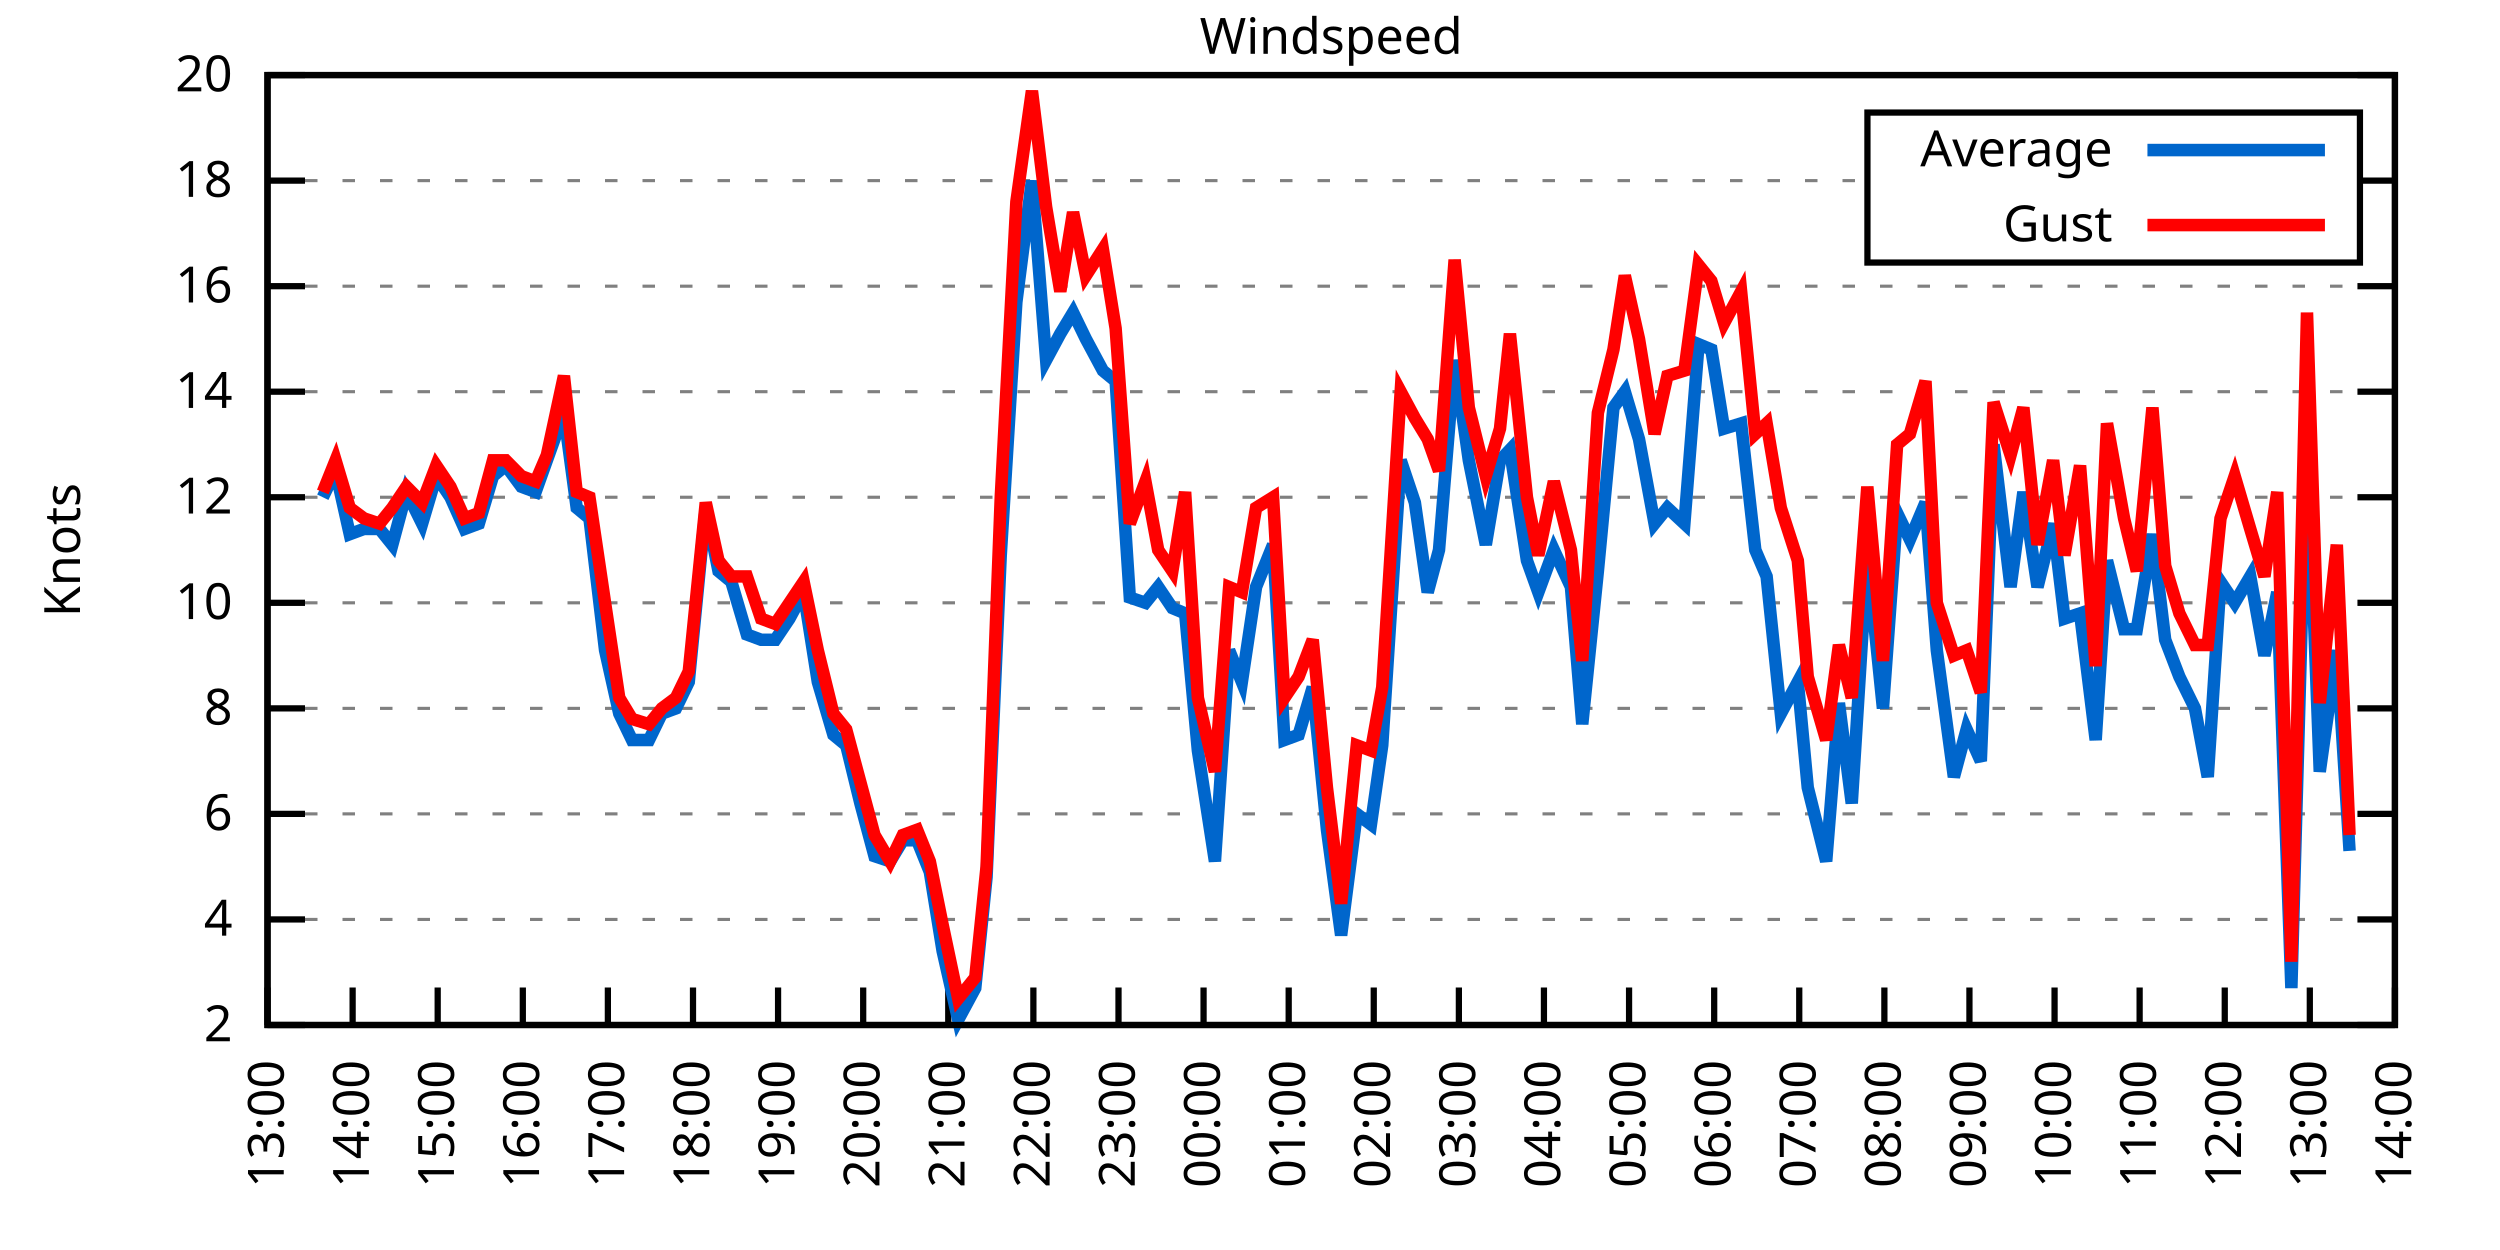
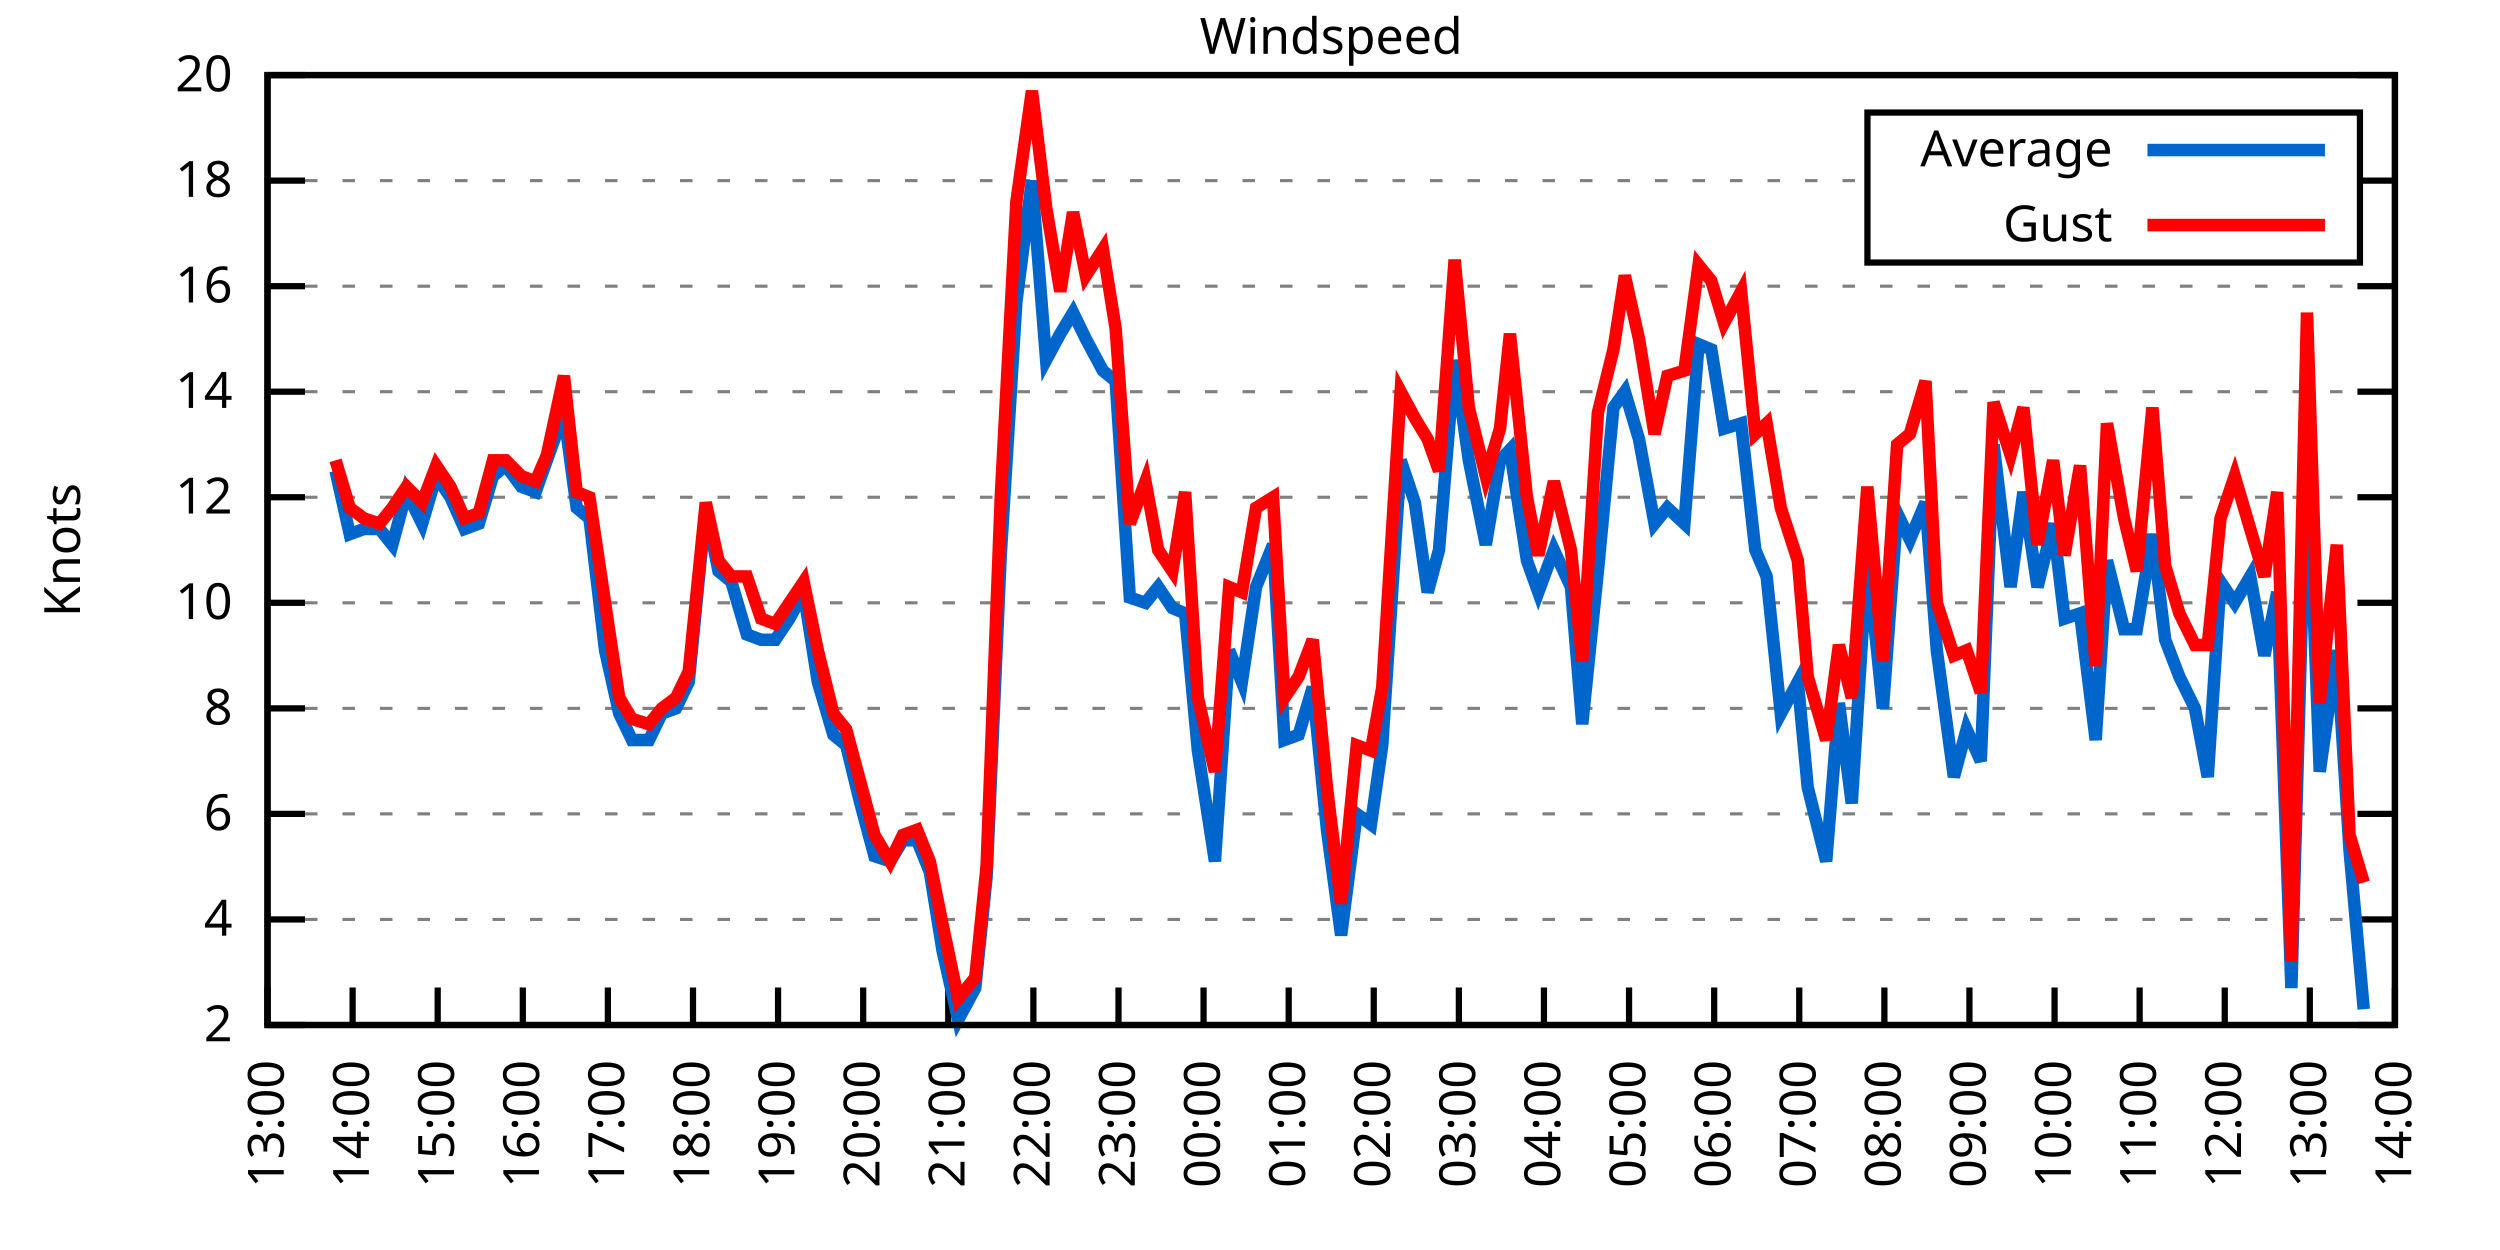
<svg xmlns="http://www.w3.org/2000/svg" xmlns:xlink="http://www.w3.org/1999/xlink" width="400" height="200" viewBox="0 0 400 200">
  <g id="gnuplot_canvas">
    <rect x="0" y="0" width="400" height="200" fill="none" />
    <defs>
      <circle id="gpDot" r="0.5" stroke-width="0.5" stroke="currentColor" />
      <path id="gpPt0" stroke-width="0.333" stroke="currentColor" d="M-1,0 h2 M0,-1 v2" />
      <path id="gpPt1" stroke-width="0.333" stroke="currentColor" d="M-1,-1 L1,1 M1,-1 L-1,1" />
      <path id="gpPt2" stroke-width="0.333" stroke="currentColor" d="M-1,0 L1,0 M0,-1 L0,1 M-1,-1 L1,1 M-1,1 L1,-1" />
      <rect id="gpPt3" stroke-width="0.333" stroke="currentColor" x="-1" y="-1" width="2" height="2" />
      <rect id="gpPt4" stroke-width="0.333" stroke="currentColor" fill="currentColor" x="-1" y="-1" width="2" height="2" />
      <circle id="gpPt5" stroke-width="0.333" stroke="currentColor" cx="0" cy="0" r="1" />
      <use xlink:href="#gpPt5" id="gpPt6" fill="currentColor" stroke="none" />
      <path id="gpPt7" stroke-width="0.333" stroke="currentColor" d="M0,-1.33 L-1.33,0.67 L1.33,0.67 z" />
      <use xlink:href="#gpPt7" id="gpPt8" fill="currentColor" stroke="none" />
      <use xlink:href="#gpPt7" id="gpPt9" stroke="currentColor" transform="rotate(180)" />
      <use xlink:href="#gpPt9" id="gpPt10" fill="currentColor" stroke="none" />
      <use xlink:href="#gpPt3" id="gpPt11" stroke="currentColor" transform="rotate(45)" />
      <use xlink:href="#gpPt11" id="gpPt12" fill="currentColor" stroke="none" />
      <path id="gpPt13" stroke-width="0.333" stroke="currentColor" d="M0,1.330 L1.265,0.411 L0.782,-1.067 L-0.782,-1.076 L-1.265,0.411 z" />
      <use xlink:href="#gpPt13" id="gpPt14" fill="currentColor" stroke="none" />
      <filter id="textbox" filterUnits="objectBoundingBox" x="0" y="0" height="1" width="1">
        <feFlood flood-color="white" flood-opacity="1" result="bgnd" />
        <feComposite in="SourceGraphic" in2="bgnd" operator="atop" />
      </filter>
      <filter id="greybox" filterUnits="objectBoundingBox" x="0" y="0" height="1" width="1">
        <feFlood flood-color="lightgrey" flood-opacity="1" result="grey" />
        <feComposite in="SourceGraphic" in2="grey" operator="atop" />
      </filter>
    </defs>
    <g fill="none" color="white" stroke="currentColor" stroke-width="1.00" stroke-linecap="butt" stroke-linejoin="miter">
</g>
    <g fill="none" color="black" stroke="currentColor" stroke-width="1.00" stroke-linecap="butt" stroke-linejoin="miter">
      <g stroke="none" shape-rendering="crispEdges">
        <polygon fill="rgb(255, 255, 255)" points="42.80,164.00 383.18,164.00 383.18,12.02 42.80,12.02 " />
      </g>
    </g>
    <g fill="none" color="black" stroke="currentColor" stroke-width="1.00" stroke-linecap="butt" stroke-linejoin="miter">
</g>
    <g fill="none" color="black" stroke="black" stroke-width="0.50" stroke-linecap="butt" stroke-linejoin="miter">
</g>
    <g fill="none" color="gray" stroke="currentColor" stroke-width="0.50" stroke-linecap="butt" stroke-linejoin="miter">
      <path stroke="gray" stroke-dasharray="2,4" class="gridline" d="M42.80,164.00 L383.19,164.00  " />
    </g>
    <g fill="none" color="gray" stroke="gray" stroke-width="1.00" stroke-linecap="butt" stroke-linejoin="miter">
</g>
    <g fill="none" color="black" stroke="currentColor" stroke-width="1.00" stroke-linecap="butt" stroke-linejoin="miter">
      <path stroke="black" d="M42.80,164.00 L48.80,164.00 M383.19,164.00 L377.19,164.00  " />
      <g transform="translate(37.20,166.60)" stroke="none" fill="black" font-family="Sans" font-size="8.00" text-anchor="end">
        <text>
          <tspan font-family="Sans"> 2</tspan>
        </text>
      </g>
    </g>
    <g fill="none" color="black" stroke="currentColor" stroke-width="1.00" stroke-linecap="butt" stroke-linejoin="miter">
</g>
    <g fill="none" color="black" stroke="black" stroke-width="0.50" stroke-linecap="butt" stroke-linejoin="miter">
</g>
    <g fill="none" color="gray" stroke="currentColor" stroke-width="0.50" stroke-linecap="butt" stroke-linejoin="miter">
      <path stroke="gray" stroke-dasharray="2,4" class="gridline" d="M42.80,147.11 L383.19,147.11  " />
    </g>
    <g fill="none" color="gray" stroke="gray" stroke-width="1.00" stroke-linecap="butt" stroke-linejoin="miter">
</g>
    <g fill="none" color="black" stroke="currentColor" stroke-width="1.00" stroke-linecap="butt" stroke-linejoin="miter">
      <path stroke="black" d="M42.80,147.11 L48.80,147.11 M383.19,147.11 L377.19,147.11  " />
      <g transform="translate(37.20,149.71)" stroke="none" fill="black" font-family="Sans" font-size="8.00" text-anchor="end">
        <text>
          <tspan font-family="Sans"> 4</tspan>
        </text>
      </g>
    </g>
    <g fill="none" color="black" stroke="currentColor" stroke-width="1.00" stroke-linecap="butt" stroke-linejoin="miter">
</g>
    <g fill="none" color="black" stroke="black" stroke-width="0.50" stroke-linecap="butt" stroke-linejoin="miter">
</g>
    <g fill="none" color="gray" stroke="currentColor" stroke-width="0.50" stroke-linecap="butt" stroke-linejoin="miter">
      <path stroke="gray" stroke-dasharray="2,4" class="gridline" d="M42.80,130.22 L383.19,130.22  " />
    </g>
    <g fill="none" color="gray" stroke="gray" stroke-width="1.00" stroke-linecap="butt" stroke-linejoin="miter">
</g>
    <g fill="none" color="black" stroke="currentColor" stroke-width="1.00" stroke-linecap="butt" stroke-linejoin="miter">
      <path stroke="black" d="M42.80,130.22 L48.80,130.22 M383.19,130.22 L377.19,130.22  " />
      <g transform="translate(37.20,132.82)" stroke="none" fill="black" font-family="Sans" font-size="8.00" text-anchor="end">
        <text>
          <tspan font-family="Sans"> 6</tspan>
        </text>
      </g>
    </g>
    <g fill="none" color="black" stroke="currentColor" stroke-width="1.00" stroke-linecap="butt" stroke-linejoin="miter">
</g>
    <g fill="none" color="black" stroke="black" stroke-width="0.50" stroke-linecap="butt" stroke-linejoin="miter">
</g>
    <g fill="none" color="gray" stroke="currentColor" stroke-width="0.50" stroke-linecap="butt" stroke-linejoin="miter">
      <path stroke="gray" stroke-dasharray="2,4" class="gridline" d="M42.80,113.34 L383.19,113.34  " />
    </g>
    <g fill="none" color="gray" stroke="gray" stroke-width="1.00" stroke-linecap="butt" stroke-linejoin="miter">
</g>
    <g fill="none" color="black" stroke="currentColor" stroke-width="1.00" stroke-linecap="butt" stroke-linejoin="miter">
      <path stroke="black" d="M42.80,113.34 L48.80,113.34 M383.19,113.34 L377.19,113.34  " />
      <g transform="translate(37.20,115.94)" stroke="none" fill="black" font-family="Sans" font-size="8.00" text-anchor="end">
        <text>
          <tspan font-family="Sans"> 8</tspan>
        </text>
      </g>
    </g>
    <g fill="none" color="black" stroke="currentColor" stroke-width="1.00" stroke-linecap="butt" stroke-linejoin="miter">
</g>
    <g fill="none" color="black" stroke="black" stroke-width="0.50" stroke-linecap="butt" stroke-linejoin="miter">
</g>
    <g fill="none" color="gray" stroke="currentColor" stroke-width="0.50" stroke-linecap="butt" stroke-linejoin="miter">
      <path stroke="gray" stroke-dasharray="2,4" class="gridline" d="M42.80,96.45 L383.19,96.45  " />
    </g>
    <g fill="none" color="gray" stroke="gray" stroke-width="1.00" stroke-linecap="butt" stroke-linejoin="miter">
</g>
    <g fill="none" color="black" stroke="currentColor" stroke-width="1.00" stroke-linecap="butt" stroke-linejoin="miter">
      <path stroke="black" d="M42.80,96.45 L48.80,96.45 M383.19,96.45 L377.19,96.45  " />
      <g transform="translate(37.20,99.05)" stroke="none" fill="black" font-family="Sans" font-size="8.00" text-anchor="end">
        <text>
          <tspan font-family="Sans"> 10</tspan>
        </text>
      </g>
    </g>
    <g fill="none" color="black" stroke="currentColor" stroke-width="1.00" stroke-linecap="butt" stroke-linejoin="miter">
</g>
    <g fill="none" color="black" stroke="black" stroke-width="0.50" stroke-linecap="butt" stroke-linejoin="miter">
</g>
    <g fill="none" color="gray" stroke="currentColor" stroke-width="0.50" stroke-linecap="butt" stroke-linejoin="miter">
      <path stroke="gray" stroke-dasharray="2,4" class="gridline" d="M42.80,79.56 L383.19,79.56  " />
    </g>
    <g fill="none" color="gray" stroke="gray" stroke-width="1.00" stroke-linecap="butt" stroke-linejoin="miter">
</g>
    <g fill="none" color="black" stroke="currentColor" stroke-width="1.00" stroke-linecap="butt" stroke-linejoin="miter">
      <path stroke="black" d="M42.80,79.56 L48.80,79.56 M383.19,79.56 L377.19,79.56  " />
      <g transform="translate(37.20,82.16)" stroke="none" fill="black" font-family="Sans" font-size="8.00" text-anchor="end">
        <text>
          <tspan font-family="Sans"> 12</tspan>
        </text>
      </g>
    </g>
    <g fill="none" color="black" stroke="currentColor" stroke-width="1.00" stroke-linecap="butt" stroke-linejoin="miter">
</g>
    <g fill="none" color="black" stroke="black" stroke-width="0.50" stroke-linecap="butt" stroke-linejoin="miter">
</g>
    <g fill="none" color="gray" stroke="currentColor" stroke-width="0.50" stroke-linecap="butt" stroke-linejoin="miter">
      <path stroke="gray" stroke-dasharray="2,4" class="gridline" d="M42.80,62.67 L383.19,62.67  " />
    </g>
    <g fill="none" color="gray" stroke="gray" stroke-width="1.00" stroke-linecap="butt" stroke-linejoin="miter">
</g>
    <g fill="none" color="black" stroke="currentColor" stroke-width="1.00" stroke-linecap="butt" stroke-linejoin="miter">
      <path stroke="black" d="M42.80,62.67 L48.80,62.67 M383.19,62.67 L377.19,62.67  " />
      <g transform="translate(37.20,65.27)" stroke="none" fill="black" font-family="Sans" font-size="8.00" text-anchor="end">
        <text>
          <tspan font-family="Sans"> 14</tspan>
        </text>
      </g>
    </g>
    <g fill="none" color="black" stroke="currentColor" stroke-width="1.00" stroke-linecap="butt" stroke-linejoin="miter">
</g>
    <g fill="none" color="black" stroke="black" stroke-width="0.50" stroke-linecap="butt" stroke-linejoin="miter">
</g>
    <g fill="none" color="gray" stroke="currentColor" stroke-width="0.50" stroke-linecap="butt" stroke-linejoin="miter">
      <path stroke="gray" stroke-dasharray="2,4" class="gridline" d="M42.80,45.79 L383.19,45.79  " />
    </g>
    <g fill="none" color="gray" stroke="gray" stroke-width="1.00" stroke-linecap="butt" stroke-linejoin="miter">
</g>
    <g fill="none" color="black" stroke="currentColor" stroke-width="1.00" stroke-linecap="butt" stroke-linejoin="miter">
      <path stroke="black" d="M42.80,45.79 L48.80,45.79 M383.19,45.79 L377.19,45.79  " />
      <g transform="translate(37.20,48.39)" stroke="none" fill="black" font-family="Sans" font-size="8.00" text-anchor="end">
        <text>
          <tspan font-family="Sans"> 16</tspan>
        </text>
      </g>
    </g>
    <g fill="none" color="black" stroke="currentColor" stroke-width="1.00" stroke-linecap="butt" stroke-linejoin="miter">
</g>
    <g fill="none" color="black" stroke="black" stroke-width="0.50" stroke-linecap="butt" stroke-linejoin="miter">
</g>
    <g fill="none" color="gray" stroke="currentColor" stroke-width="0.50" stroke-linecap="butt" stroke-linejoin="miter">
      <path stroke="gray" stroke-dasharray="2,4" class="gridline" d="M42.80,28.90 L298.79,28.90 M377.59,28.90 L383.19,28.90  " />
    </g>
    <g fill="none" color="gray" stroke="gray" stroke-width="1.00" stroke-linecap="butt" stroke-linejoin="miter">
</g>
    <g fill="none" color="black" stroke="currentColor" stroke-width="1.00" stroke-linecap="butt" stroke-linejoin="miter">
      <path stroke="black" d="M42.80,28.90 L48.80,28.90 M383.19,28.90 L377.19,28.90  " />
      <g transform="translate(37.20,31.50)" stroke="none" fill="black" font-family="Sans" font-size="8.00" text-anchor="end">
        <text>
          <tspan font-family="Sans"> 18</tspan>
        </text>
      </g>
    </g>
    <g fill="none" color="black" stroke="currentColor" stroke-width="1.00" stroke-linecap="butt" stroke-linejoin="miter">
</g>
    <g fill="none" color="black" stroke="black" stroke-width="0.50" stroke-linecap="butt" stroke-linejoin="miter">
</g>
    <g fill="none" color="gray" stroke="currentColor" stroke-width="0.50" stroke-linecap="butt" stroke-linejoin="miter">
      <path stroke="gray" stroke-dasharray="2,4" class="gridline" d="M42.80,12.01 L383.19,12.01  " />
    </g>
    <g fill="none" color="gray" stroke="gray" stroke-width="1.00" stroke-linecap="butt" stroke-linejoin="miter">
</g>
    <g fill="none" color="black" stroke="currentColor" stroke-width="1.00" stroke-linecap="butt" stroke-linejoin="miter">
      <path stroke="black" d="M42.80,12.01 L48.80,12.01 M383.19,12.01 L377.19,12.01  " />
      <g transform="translate(37.20,14.61)" stroke="none" fill="black" font-family="Sans" font-size="8.00" text-anchor="end">
        <text>
          <tspan font-family="Sans"> 20</tspan>
        </text>
      </g>
    </g>
    <g fill="none" color="black" stroke="currentColor" stroke-width="1.00" stroke-linecap="butt" stroke-linejoin="miter">
      <path stroke="black" d="M42.80,164.00 L42.80,158.00  " />
      <g transform="translate(45.40,169.60) rotate(270.00)" stroke="none" fill="black" font-family="Sans" font-size="8.00" text-anchor="end">
        <text>
          <tspan font-family="Sans">13:00</tspan>
        </text>
      </g>
    </g>
    <g fill="none" color="black" stroke="currentColor" stroke-width="1.00" stroke-linecap="butt" stroke-linejoin="miter">
      <path stroke="black" d="M56.42,164.00 L56.42,158.00  " />
      <g transform="translate(59.02,169.60) rotate(270.00)" stroke="none" fill="black" font-family="Sans" font-size="8.00" text-anchor="end">
        <text>
          <tspan font-family="Sans">14:00</tspan>
        </text>
      </g>
    </g>
    <g fill="none" color="black" stroke="currentColor" stroke-width="1.00" stroke-linecap="butt" stroke-linejoin="miter">
      <path stroke="black" d="M70.03,164.00 L70.03,158.00  " />
      <g transform="translate(72.63,169.60) rotate(270.00)" stroke="none" fill="black" font-family="Sans" font-size="8.00" text-anchor="end">
        <text>
          <tspan font-family="Sans">15:00</tspan>
        </text>
      </g>
    </g>
    <g fill="none" color="black" stroke="currentColor" stroke-width="1.00" stroke-linecap="butt" stroke-linejoin="miter">
      <path stroke="black" d="M83.65,164.00 L83.65,158.00  " />
      <g transform="translate(86.25,169.60) rotate(270.00)" stroke="none" fill="black" font-family="Sans" font-size="8.00" text-anchor="end">
        <text>
          <tspan font-family="Sans">16:00</tspan>
        </text>
      </g>
    </g>
    <g fill="none" color="black" stroke="currentColor" stroke-width="1.00" stroke-linecap="butt" stroke-linejoin="miter">
      <path stroke="black" d="M97.26,164.00 L97.26,158.00  " />
      <g transform="translate(99.86,169.60) rotate(270.00)" stroke="none" fill="black" font-family="Sans" font-size="8.00" text-anchor="end">
        <text>
          <tspan font-family="Sans">17:00</tspan>
        </text>
      </g>
    </g>
    <g fill="none" color="black" stroke="currentColor" stroke-width="1.00" stroke-linecap="butt" stroke-linejoin="miter">
      <path stroke="black" d="M110.88,164.00 L110.88,158.00  " />
      <g transform="translate(113.48,169.60) rotate(270.00)" stroke="none" fill="black" font-family="Sans" font-size="8.00" text-anchor="end">
        <text>
          <tspan font-family="Sans">18:00</tspan>
        </text>
      </g>
    </g>
    <g fill="none" color="black" stroke="currentColor" stroke-width="1.00" stroke-linecap="butt" stroke-linejoin="miter">
      <path stroke="black" d="M124.49,164.00 L124.49,158.00  " />
      <g transform="translate(127.09,169.60) rotate(270.00)" stroke="none" fill="black" font-family="Sans" font-size="8.00" text-anchor="end">
        <text>
          <tspan font-family="Sans">19:00</tspan>
        </text>
      </g>
    </g>
    <g fill="none" color="black" stroke="currentColor" stroke-width="1.00" stroke-linecap="butt" stroke-linejoin="miter">
      <path stroke="black" d="M138.11,164.00 L138.11,158.00  " />
      <g transform="translate(140.71,169.60) rotate(270.00)" stroke="none" fill="black" font-family="Sans" font-size="8.00" text-anchor="end">
        <text>
          <tspan font-family="Sans">20:00</tspan>
        </text>
      </g>
    </g>
    <g fill="none" color="black" stroke="currentColor" stroke-width="1.00" stroke-linecap="butt" stroke-linejoin="miter">
      <path stroke="black" d="M151.72,164.00 L151.72,158.00  " />
      <g transform="translate(154.32,169.60) rotate(270.00)" stroke="none" fill="black" font-family="Sans" font-size="8.00" text-anchor="end">
        <text>
          <tspan font-family="Sans">21:00</tspan>
        </text>
      </g>
    </g>
    <g fill="none" color="black" stroke="currentColor" stroke-width="1.00" stroke-linecap="butt" stroke-linejoin="miter">
      <path stroke="black" d="M165.34,164.00 L165.34,158.00  " />
      <g transform="translate(167.94,169.60) rotate(270.00)" stroke="none" fill="black" font-family="Sans" font-size="8.00" text-anchor="end">
        <text>
          <tspan font-family="Sans">22:00</tspan>
        </text>
      </g>
    </g>
    <g fill="none" color="black" stroke="currentColor" stroke-width="1.00" stroke-linecap="butt" stroke-linejoin="miter">
      <path stroke="black" d="M178.96,164.00 L178.96,158.00  " />
      <g transform="translate(181.56,169.60) rotate(270.00)" stroke="none" fill="black" font-family="Sans" font-size="8.00" text-anchor="end">
        <text>
          <tspan font-family="Sans">23:00</tspan>
        </text>
      </g>
    </g>
    <g fill="none" color="black" stroke="currentColor" stroke-width="1.00" stroke-linecap="butt" stroke-linejoin="miter">
      <path stroke="black" d="M192.57,164.00 L192.57,158.00  " />
      <g transform="translate(195.17,169.60) rotate(270.00)" stroke="none" fill="black" font-family="Sans" font-size="8.00" text-anchor="end">
        <text>
          <tspan font-family="Sans">00:00</tspan>
        </text>
      </g>
    </g>
    <g fill="none" color="black" stroke="currentColor" stroke-width="1.00" stroke-linecap="butt" stroke-linejoin="miter">
      <path stroke="black" d="M206.19,164.00 L206.19,158.00  " />
      <g transform="translate(208.79,169.60) rotate(270.00)" stroke="none" fill="black" font-family="Sans" font-size="8.00" text-anchor="end">
        <text>
          <tspan font-family="Sans">01:00</tspan>
        </text>
      </g>
    </g>
    <g fill="none" color="black" stroke="currentColor" stroke-width="1.00" stroke-linecap="butt" stroke-linejoin="miter">
      <path stroke="black" d="M219.80,164.00 L219.80,158.00  " />
      <g transform="translate(222.40,169.60) rotate(270.00)" stroke="none" fill="black" font-family="Sans" font-size="8.00" text-anchor="end">
        <text>
          <tspan font-family="Sans">02:00</tspan>
        </text>
      </g>
    </g>
    <g fill="none" color="black" stroke="currentColor" stroke-width="1.00" stroke-linecap="butt" stroke-linejoin="miter">
      <path stroke="black" d="M233.42,164.00 L233.42,158.00  " />
      <g transform="translate(236.02,169.60) rotate(270.00)" stroke="none" fill="black" font-family="Sans" font-size="8.00" text-anchor="end">
        <text>
          <tspan font-family="Sans">03:00</tspan>
        </text>
      </g>
    </g>
    <g fill="none" color="black" stroke="currentColor" stroke-width="1.00" stroke-linecap="butt" stroke-linejoin="miter">
      <path stroke="black" d="M247.03,164.00 L247.03,158.00  " />
      <g transform="translate(249.63,169.60) rotate(270.00)" stroke="none" fill="black" font-family="Sans" font-size="8.00" text-anchor="end">
        <text>
          <tspan font-family="Sans">04:00</tspan>
        </text>
      </g>
    </g>
    <g fill="none" color="black" stroke="currentColor" stroke-width="1.00" stroke-linecap="butt" stroke-linejoin="miter">
      <path stroke="black" d="M260.65,164.00 L260.65,158.00  " />
      <g transform="translate(263.25,169.60) rotate(270.00)" stroke="none" fill="black" font-family="Sans" font-size="8.00" text-anchor="end">
        <text>
          <tspan font-family="Sans">05:00</tspan>
        </text>
      </g>
    </g>
    <g fill="none" color="black" stroke="currentColor" stroke-width="1.00" stroke-linecap="butt" stroke-linejoin="miter">
      <path stroke="black" d="M274.27,164.00 L274.27,158.00  " />
      <g transform="translate(276.87,169.60) rotate(270.00)" stroke="none" fill="black" font-family="Sans" font-size="8.00" text-anchor="end">
        <text>
          <tspan font-family="Sans">06:00</tspan>
        </text>
      </g>
    </g>
    <g fill="none" color="black" stroke="currentColor" stroke-width="1.00" stroke-linecap="butt" stroke-linejoin="miter">
      <path stroke="black" d="M287.88,164.00 L287.88,158.00  " />
      <g transform="translate(290.48,169.60) rotate(270.00)" stroke="none" fill="black" font-family="Sans" font-size="8.00" text-anchor="end">
        <text>
          <tspan font-family="Sans">07:00</tspan>
        </text>
      </g>
    </g>
    <g fill="none" color="black" stroke="currentColor" stroke-width="1.00" stroke-linecap="butt" stroke-linejoin="miter">
      <path stroke="black" d="M301.50,164.00 L301.50,158.00  " />
      <g transform="translate(304.10,169.60) rotate(270.00)" stroke="none" fill="black" font-family="Sans" font-size="8.00" text-anchor="end">
        <text>
          <tspan font-family="Sans">08:00</tspan>
        </text>
      </g>
    </g>
    <g fill="none" color="black" stroke="currentColor" stroke-width="1.00" stroke-linecap="butt" stroke-linejoin="miter">
      <path stroke="black" d="M315.11,164.00 L315.11,158.00  " />
      <g transform="translate(317.71,169.60) rotate(270.00)" stroke="none" fill="black" font-family="Sans" font-size="8.00" text-anchor="end">
        <text>
          <tspan font-family="Sans">09:00</tspan>
        </text>
      </g>
    </g>
    <g fill="none" color="black" stroke="currentColor" stroke-width="1.00" stroke-linecap="butt" stroke-linejoin="miter">
      <path stroke="black" d="M328.73,164.00 L328.73,158.00  " />
      <g transform="translate(331.33,169.60) rotate(270.00)" stroke="none" fill="black" font-family="Sans" font-size="8.00" text-anchor="end">
        <text>
          <tspan font-family="Sans">10:00</tspan>
        </text>
      </g>
    </g>
    <g fill="none" color="black" stroke="currentColor" stroke-width="1.00" stroke-linecap="butt" stroke-linejoin="miter">
      <path stroke="black" d="M342.34,164.00 L342.34,158.00  " />
      <g transform="translate(344.94,169.60) rotate(270.00)" stroke="none" fill="black" font-family="Sans" font-size="8.00" text-anchor="end">
        <text>
          <tspan font-family="Sans">11:00</tspan>
        </text>
      </g>
    </g>
    <g fill="none" color="black" stroke="currentColor" stroke-width="1.00" stroke-linecap="butt" stroke-linejoin="miter">
      <path stroke="black" d="M355.96,164.00 L355.96,158.00  " />
      <g transform="translate(358.56,169.60) rotate(270.00)" stroke="none" fill="black" font-family="Sans" font-size="8.00" text-anchor="end">
        <text>
          <tspan font-family="Sans">12:00</tspan>
        </text>
      </g>
    </g>
    <g fill="none" color="black" stroke="currentColor" stroke-width="1.00" stroke-linecap="butt" stroke-linejoin="miter">
      <path stroke="black" d="M369.57,164.00 L369.57,158.00  " />
      <g transform="translate(372.17,169.60) rotate(270.00)" stroke="none" fill="black" font-family="Sans" font-size="8.00" text-anchor="end">
        <text>
          <tspan font-family="Sans">13:00</tspan>
        </text>
      </g>
    </g>
    <g fill="none" color="black" stroke="currentColor" stroke-width="1.00" stroke-linecap="butt" stroke-linejoin="miter">
      <path stroke="black" d="M383.19,164.00 L383.19,158.00  " />
      <g transform="translate(385.79,169.60) rotate(270.00)" stroke="none" fill="black" font-family="Sans" font-size="8.00" text-anchor="end">
        <text>
          <tspan font-family="Sans">14:00</tspan>
        </text>
      </g>
    </g>
    <g fill="none" color="black" stroke="currentColor" stroke-width="1.00" stroke-linecap="butt" stroke-linejoin="miter">
</g>
    <g fill="none" color="black" stroke="currentColor" stroke-width="1.00" stroke-linecap="butt" stroke-linejoin="miter">
      <path stroke="black" d="M42.80,12.01 L42.80,164.00 L383.19,164.00 L383.19,12.01 L42.80,12.01 Z  " />
    </g>
    <g fill="none" color="black" stroke="currentColor" stroke-width="1.00" stroke-linecap="butt" stroke-linejoin="miter">
</g>
    <g fill="none" color="black" stroke="currentColor" stroke-width="1.00" stroke-linecap="butt" stroke-linejoin="miter">
      <path stroke="black" d="M298.79,42.01 L298.79,18.01 L377.59,18.01 L377.59,42.01 L298.79,42.01 Z  " />
    </g>
    <g id="Windspeed_plot_1">
      <g fill="none" color="white" stroke="black" stroke-width="2.00" stroke-linecap="butt" stroke-linejoin="miter">
</g>
      <g fill="none" color="black" stroke="currentColor" stroke-width="2.00" stroke-linecap="butt" stroke-linejoin="miter">
        <g transform="translate(337.99,26.61)" stroke="none" fill="black" font-family="Sans" font-size="8.00" text-anchor="end">
          <text>
            <tspan font-family="Sans">Average</tspan>
          </text>
        </g>
      </g>
      <g fill="none" color="black" stroke="currentColor" stroke-width="2.00" stroke-linecap="butt" stroke-linejoin="miter">
-         <path stroke="rgb(  0, 102, 204)" d="M343.59,24.01 L371.99,24.01 M51.65,79.56 L53.69,75.34 L55.96,85.47 L58.23,84.63 L60.73,84.63 L62.77,87.16   L65.04,78.72 L67.54,83.78 L69.80,76.18 L72.07,79.56 L74.34,84.63 L76.61,83.78 L78.88,76.18 L80.92,74.49   L83.42,77.87 L85.69,78.72 L87.50,73.65 L90.23,66.05 L92.27,81.25 L94.31,82.94 L96.81,104.05 L99.08,114.18   L101.12,118.40 L103.84,118.40 L105.89,114.18 L108.15,113.34 L110.20,109.11 L112.92,81.25 L114.96,91.38 L117.01,93.07   L119.50,101.52 L121.77,102.36 L124.04,102.36 L126.31,98.98 L128.58,94.76 L130.85,109.11 L133.34,117.56 L135.39,119.25   L137.66,128.54 L139.92,136.98 L142.42,137.82 L144.46,134.45 L146.73,134.45 L148.77,139.51 L150.82,152.18 L153.31,163.16   L156.04,158.09 L157.85,140.36 L160.12,88.85 L162.62,48.32 L165.11,28.90 L167.38,57.61 L169.65,53.39 L171.69,50.01   L173.74,54.23 L176.46,59.30 L178.50,60.98 L180.77,95.60 L183.27,96.45 L185.31,93.92 L187.58,97.29 L189.62,98.14   L191.66,120.09 L194.39,137.82 L196.66,104.05 L198.70,109.11 L200.97,93.92 L203.69,87.16 L205.51,118.40 L207.78,117.56   L210.04,109.96 L212.31,132.76 L214.58,149.65 L217.08,130.22 L219.35,131.91 L221.16,119.25 L224.11,73.65 L226.38,80.41   L228.43,94.76 L230.24,88.00 L232.74,57.61 L235.01,73.65 L237.73,87.16 L240.00,73.65 L241.59,71.96 L244.31,89.69   L246.13,94.76 L248.62,88.00 L251.35,93.92 L253.16,115.87 L255.66,91.38 L258.15,65.21 L259.97,62.67 L262.24,70.27   L264.73,83.78 L266.78,81.25 L269.50,83.78 L271.77,55.07 L273.81,55.92 L275.85,68.58 L278.58,67.74 L280.85,88.00   L282.66,92.23 L284.93,114.18 L287.65,109.11 L289.24,126.00 L292.19,137.82 L294.23,112.49 L296.28,128.54 L298.77,88.85   L301.27,113.34 L303.54,82.09 L305.58,86.32 L308.08,80.41 L309.89,104.05 L312.62,124.31 L314.66,116.71 L316.93,121.78   L318.97,71.12 L321.69,93.92 L323.74,78.72 L326.00,93.92 L328.50,83.78 L330.32,98.98 L332.81,98.14 L335.31,118.40   L337.12,89.69 L339.85,100.67 L341.89,100.67 L344.39,85.47 L346.43,102.36 L348.70,108.27 L351.19,113.34 L353.24,124.31   L355.28,93.07 L357.55,96.45 L360.04,92.23 L362.31,104.89 L364.36,94.76 L366.62,158.09 L369.12,69.43 L371.16,123.47   L373.89,104.05 L375.93,136.14  " />
+         <path stroke="rgb(  0, 102, 204)" d="M343.59,24.01 L371.99,24.01 M53.69,75.34 L55.96,85.47 L58.23,84.63 L60.73,84.63 L62.77,87.16 L65.04,78.72   L67.54,83.78 L69.80,76.18 L72.07,79.56 L74.34,84.63 L76.61,83.78 L78.88,76.18 L80.92,74.49 L83.42,77.87   L85.69,78.72 L87.50,73.65 L90.23,66.05 L92.27,81.25 L94.31,82.94 L96.81,104.05 L99.08,114.18 L101.12,118.40   L103.84,118.40 L105.89,114.18 L108.15,113.34 L110.20,109.11 L112.92,81.25 L114.96,91.38 L117.01,93.07 L119.50,101.52   L121.77,102.36 L124.04,102.36 L126.31,98.98 L128.58,94.76 L130.85,109.11 L133.34,117.56 L135.39,119.25 L137.66,128.54   L139.92,136.98 L142.42,137.82 L144.46,134.45 L146.73,134.45 L148.77,139.51 L150.82,152.18 L153.31,163.16 L156.04,158.09   L157.85,140.36 L160.12,88.85 L162.62,48.32 L165.11,28.90 L167.38,57.61 L169.65,53.39 L171.69,50.01 L173.74,54.23   L176.46,59.30 L178.50,60.98 L180.77,95.60 L183.27,96.45 L185.31,93.92 L187.58,97.29 L189.62,98.14 L191.66,120.09   L194.39,137.82 L196.66,104.05 L198.70,109.11 L200.97,93.92 L203.69,87.16 L205.51,118.40 L207.78,117.56 L210.04,109.96   L212.31,132.76 L214.58,149.65 L217.08,130.22 L219.35,131.91 L221.16,119.25 L224.11,73.65 L226.38,80.41 L228.43,94.76   L230.24,88.00 L232.74,57.61 L235.01,73.65 L237.73,87.16 L240.00,73.65 L241.59,71.96 L244.31,89.69 L246.13,94.76   L248.62,88.00 L251.35,93.92 L253.16,115.87 L255.66,91.38 L258.15,65.21 L259.97,62.67 L262.24,70.27 L264.73,83.78   L266.78,81.25 L269.50,83.78 L271.77,55.07 L273.81,55.92 L275.85,68.58 L278.58,67.74 L280.85,88.00 L282.66,92.23   L284.93,114.18 L287.65,109.11 L289.24,126.00 L292.19,137.82 L294.23,112.49 L296.28,128.54 L298.77,88.85 L301.27,113.34   L303.54,82.09 L305.58,86.32 L308.08,80.41 L309.89,104.05 L312.62,124.31 L314.66,116.71 L316.93,121.78 L318.97,71.12   L321.69,93.92 L323.74,78.72 L326.00,93.92 L328.50,83.78 L330.32,98.98 L332.81,98.14 L335.31,118.40 L337.12,89.69   L339.85,100.67 L341.89,100.67 L344.39,85.47 L346.43,102.36 L348.70,108.27 L351.19,113.34 L353.24,124.31 L355.28,93.07   L357.55,96.45 L360.04,92.23 L362.31,104.89 L364.36,94.76 L366.62,158.09 L369.12,69.43 L371.16,123.47 L373.89,104.05   L375.93,136.14 L378.20,161.47  " />
      </g>
    </g>
    <g id="Windspeed_plot_2">
      <g fill="none" color="black" stroke="currentColor" stroke-width="2.00" stroke-linecap="butt" stroke-linejoin="miter">
        <g transform="translate(337.99,38.61)" stroke="none" fill="black" font-family="Sans" font-size="8.00" text-anchor="end">
          <text>
            <tspan font-family="Sans">Gust</tspan>
          </text>
        </g>
      </g>
      <g fill="none" color="black" stroke="currentColor" stroke-width="2.00" stroke-linecap="butt" stroke-linejoin="miter">
-         <path stroke="rgb(255,   0,   0)" d="M343.59,36.01 L371.99,36.01 M51.65,78.72 L53.69,73.65 L55.96,81.25 L58.23,82.94 L60.73,83.78 L62.77,81.25   L65.04,77.87 L67.54,80.41 L69.80,74.49 L72.07,77.87 L74.34,82.94 L76.61,82.09 L78.88,73.65 L80.92,73.65   L83.42,76.18 L85.69,77.03 L87.50,72.81 L90.23,60.14 L92.27,78.72 L94.31,79.56 L96.81,96.45 L99.08,111.65   L101.12,115.03 L103.84,115.87 L105.89,113.34 L108.15,111.65 L110.20,107.43 L112.92,80.41 L114.96,89.69 L117.01,92.23   L119.50,92.23 L121.77,98.98 L124.04,99.83 L126.31,96.45 L128.58,93.07 L130.85,104.05 L133.34,114.18 L135.39,116.71   L137.66,125.16 L139.92,133.60 L142.42,137.82 L144.46,133.60 L146.73,132.76 L148.77,137.82 L150.82,147.96 L153.31,159.78   L156.04,156.40 L157.85,138.67 L160.12,79.56 L162.62,32.28 L165.11,14.54 L167.38,33.12 L169.65,46.63 L171.69,33.96   L173.74,44.10 L176.46,39.87 L178.50,52.54 L180.77,83.78 L183.27,77.03 L185.31,88.00 L187.58,91.38 L189.62,78.72   L191.66,111.65 L194.39,123.47 L196.66,93.92 L198.70,94.76 L200.97,81.25 L203.69,79.56 L205.51,111.65 L207.78,108.27   L210.04,102.36 L212.31,126.00 L214.58,144.58 L217.08,119.25 L219.35,120.09 L221.16,109.96 L224.11,62.67 L226.38,66.90   L228.43,70.27 L230.24,75.34 L232.74,41.56 L235.01,65.21 L237.73,76.18 L240.00,68.58 L241.59,53.39 L244.31,79.56   L246.13,88.85 L248.62,77.03 L251.35,88.00 L253.16,105.74 L255.66,66.05 L258.15,55.92 L259.97,44.10 L262.24,54.23   L264.73,69.43 L266.78,60.14 L269.50,59.30 L271.77,42.41 L273.81,44.94 L275.85,51.70 L278.58,46.63 L280.85,69.43   L282.66,67.74 L284.93,81.25 L287.65,89.69 L289.24,108.27 L292.19,118.40 L294.23,103.20 L296.28,111.65 L298.77,77.87   L301.27,105.74 L303.54,71.12 L305.58,69.43 L308.08,60.98 L309.89,96.45 L312.62,104.89 L314.66,104.05 L316.93,110.80   L318.97,64.36 L321.69,72.81 L323.74,65.21 L326.00,87.16 L328.50,73.65 L330.32,88.85 L332.81,74.49 L335.31,106.58   L337.12,67.74 L339.85,82.94 L341.89,91.38 L344.39,65.21 L346.43,90.54 L348.70,98.14 L351.19,103.20 L353.24,103.20   L355.28,82.94 L357.55,76.18 L360.04,84.63 L362.31,92.23 L364.36,78.72 L366.62,153.87 L369.12,50.01 L371.16,112.49   L373.89,87.16 L375.93,133.60  " />
+         <path stroke="rgb(255,   0,   0)" d="M343.59,36.01 L371.99,36.01 M53.69,73.65 L55.96,81.25 L58.23,82.94 L60.73,83.78 L62.77,81.25 L65.04,77.87   L67.54,80.41 L69.80,74.49 L72.07,77.87 L74.34,82.94 L76.61,82.09 L78.88,73.65 L80.92,73.65 L83.42,76.18   L85.69,77.03 L87.50,72.81 L90.23,60.14 L92.27,78.72 L94.31,79.56 L96.81,96.45 L99.08,111.65 L101.12,115.03   L103.84,115.87 L105.89,113.34 L108.15,111.65 L110.20,107.43 L112.92,80.41 L114.96,89.69 L117.01,92.23 L119.50,92.23   L121.77,98.98 L124.04,99.83 L126.31,96.45 L128.58,93.07 L130.85,104.05 L133.34,114.18 L135.39,116.71 L137.66,125.16   L139.92,133.60 L142.42,137.82 L144.46,133.60 L146.73,132.76 L148.77,137.82 L150.82,147.96 L153.31,159.78 L156.04,156.40   L157.85,138.67 L160.12,79.56 L162.62,32.28 L165.11,14.54 L167.38,33.12 L169.65,46.63 L171.69,33.96 L173.74,44.10   L176.46,39.87 L178.50,52.54 L180.77,83.78 L183.27,77.03 L185.31,88.00 L187.58,91.38 L189.62,78.72 L191.66,111.65   L194.39,123.47 L196.66,93.92 L198.70,94.76 L200.97,81.25 L203.69,79.56 L205.51,111.65 L207.78,108.27 L210.04,102.36   L212.31,126.00 L214.58,144.58 L217.08,119.25 L219.35,120.09 L221.16,109.96 L224.11,62.67 L226.38,66.90 L228.43,70.27   L230.24,75.34 L232.74,41.56 L235.01,65.21 L237.73,76.18 L240.00,68.58 L241.59,53.39 L244.31,79.56 L246.13,88.85   L248.62,77.03 L251.35,88.00 L253.16,105.74 L255.66,66.05 L258.15,55.92 L259.97,44.10 L262.24,54.23 L264.73,69.43   L266.78,60.14 L269.50,59.30 L271.77,42.41 L273.81,44.94 L275.85,51.70 L278.58,46.63 L280.85,69.43 L282.66,67.74   L284.93,81.25 L287.65,89.69 L289.24,108.27 L292.19,118.40 L294.23,103.20 L296.28,111.65 L298.77,77.87 L301.27,105.74   L303.54,71.12 L305.58,69.43 L308.08,60.98 L309.89,96.45 L312.62,104.89 L314.66,104.05 L316.93,110.80 L318.97,64.36   L321.69,72.81 L323.74,65.21 L326.00,87.16 L328.50,73.65 L330.32,88.85 L332.81,74.49 L335.31,106.58 L337.12,67.74   L339.85,82.94 L341.89,91.38 L344.39,65.21 L346.43,90.54 L348.70,98.14 L351.19,103.20 L353.24,103.20 L355.28,82.94   L357.55,76.18 L360.04,84.63 L362.31,92.23 L364.36,78.72 L366.62,153.87 L369.12,50.01 L371.16,112.49 L373.89,87.16   L375.93,133.60 L378.20,141.20  " />
      </g>
    </g>
    <g fill="none" color="black" stroke="currentColor" stroke-width="2.00" stroke-linecap="butt" stroke-linejoin="miter">
</g>
    <g fill="none" color="black" stroke="black" stroke-width="1.00" stroke-linecap="butt" stroke-linejoin="miter">
</g>
    <g fill="none" color="black" stroke="currentColor" stroke-width="1.00" stroke-linecap="butt" stroke-linejoin="miter">
      <path stroke="black" d="M42.80,12.01 L42.80,164.00 L383.19,164.00 L383.19,12.01 L42.80,12.01 Z  " />
      <g transform="translate(12.80,88.01) rotate(270.00)" stroke="none" fill="black" font-family="Sans" font-size="8.00" text-anchor="middle">
        <text>
          <tspan font-family="Sans">Knots</tspan>
        </text>
      </g>
    </g>
    <g fill="none" color="black" stroke="currentColor" stroke-width="1.00" stroke-linecap="butt" stroke-linejoin="miter">
</g>
    <g fill="none" color="black" stroke="currentColor" stroke-width="1.00" stroke-linecap="butt" stroke-linejoin="miter">
      <g transform="translate(212.99,8.61)" stroke="none" fill="black" font-family="Sans" font-size="8.00" text-anchor="middle">
        <text>
          <tspan font-family="Sans">Windspeed</tspan>
        </text>
      </g>
    </g>
    <g fill="none" color="black" stroke="currentColor" stroke-width="1.00" stroke-linecap="butt" stroke-linejoin="miter">
</g>
  </g>
</svg>
